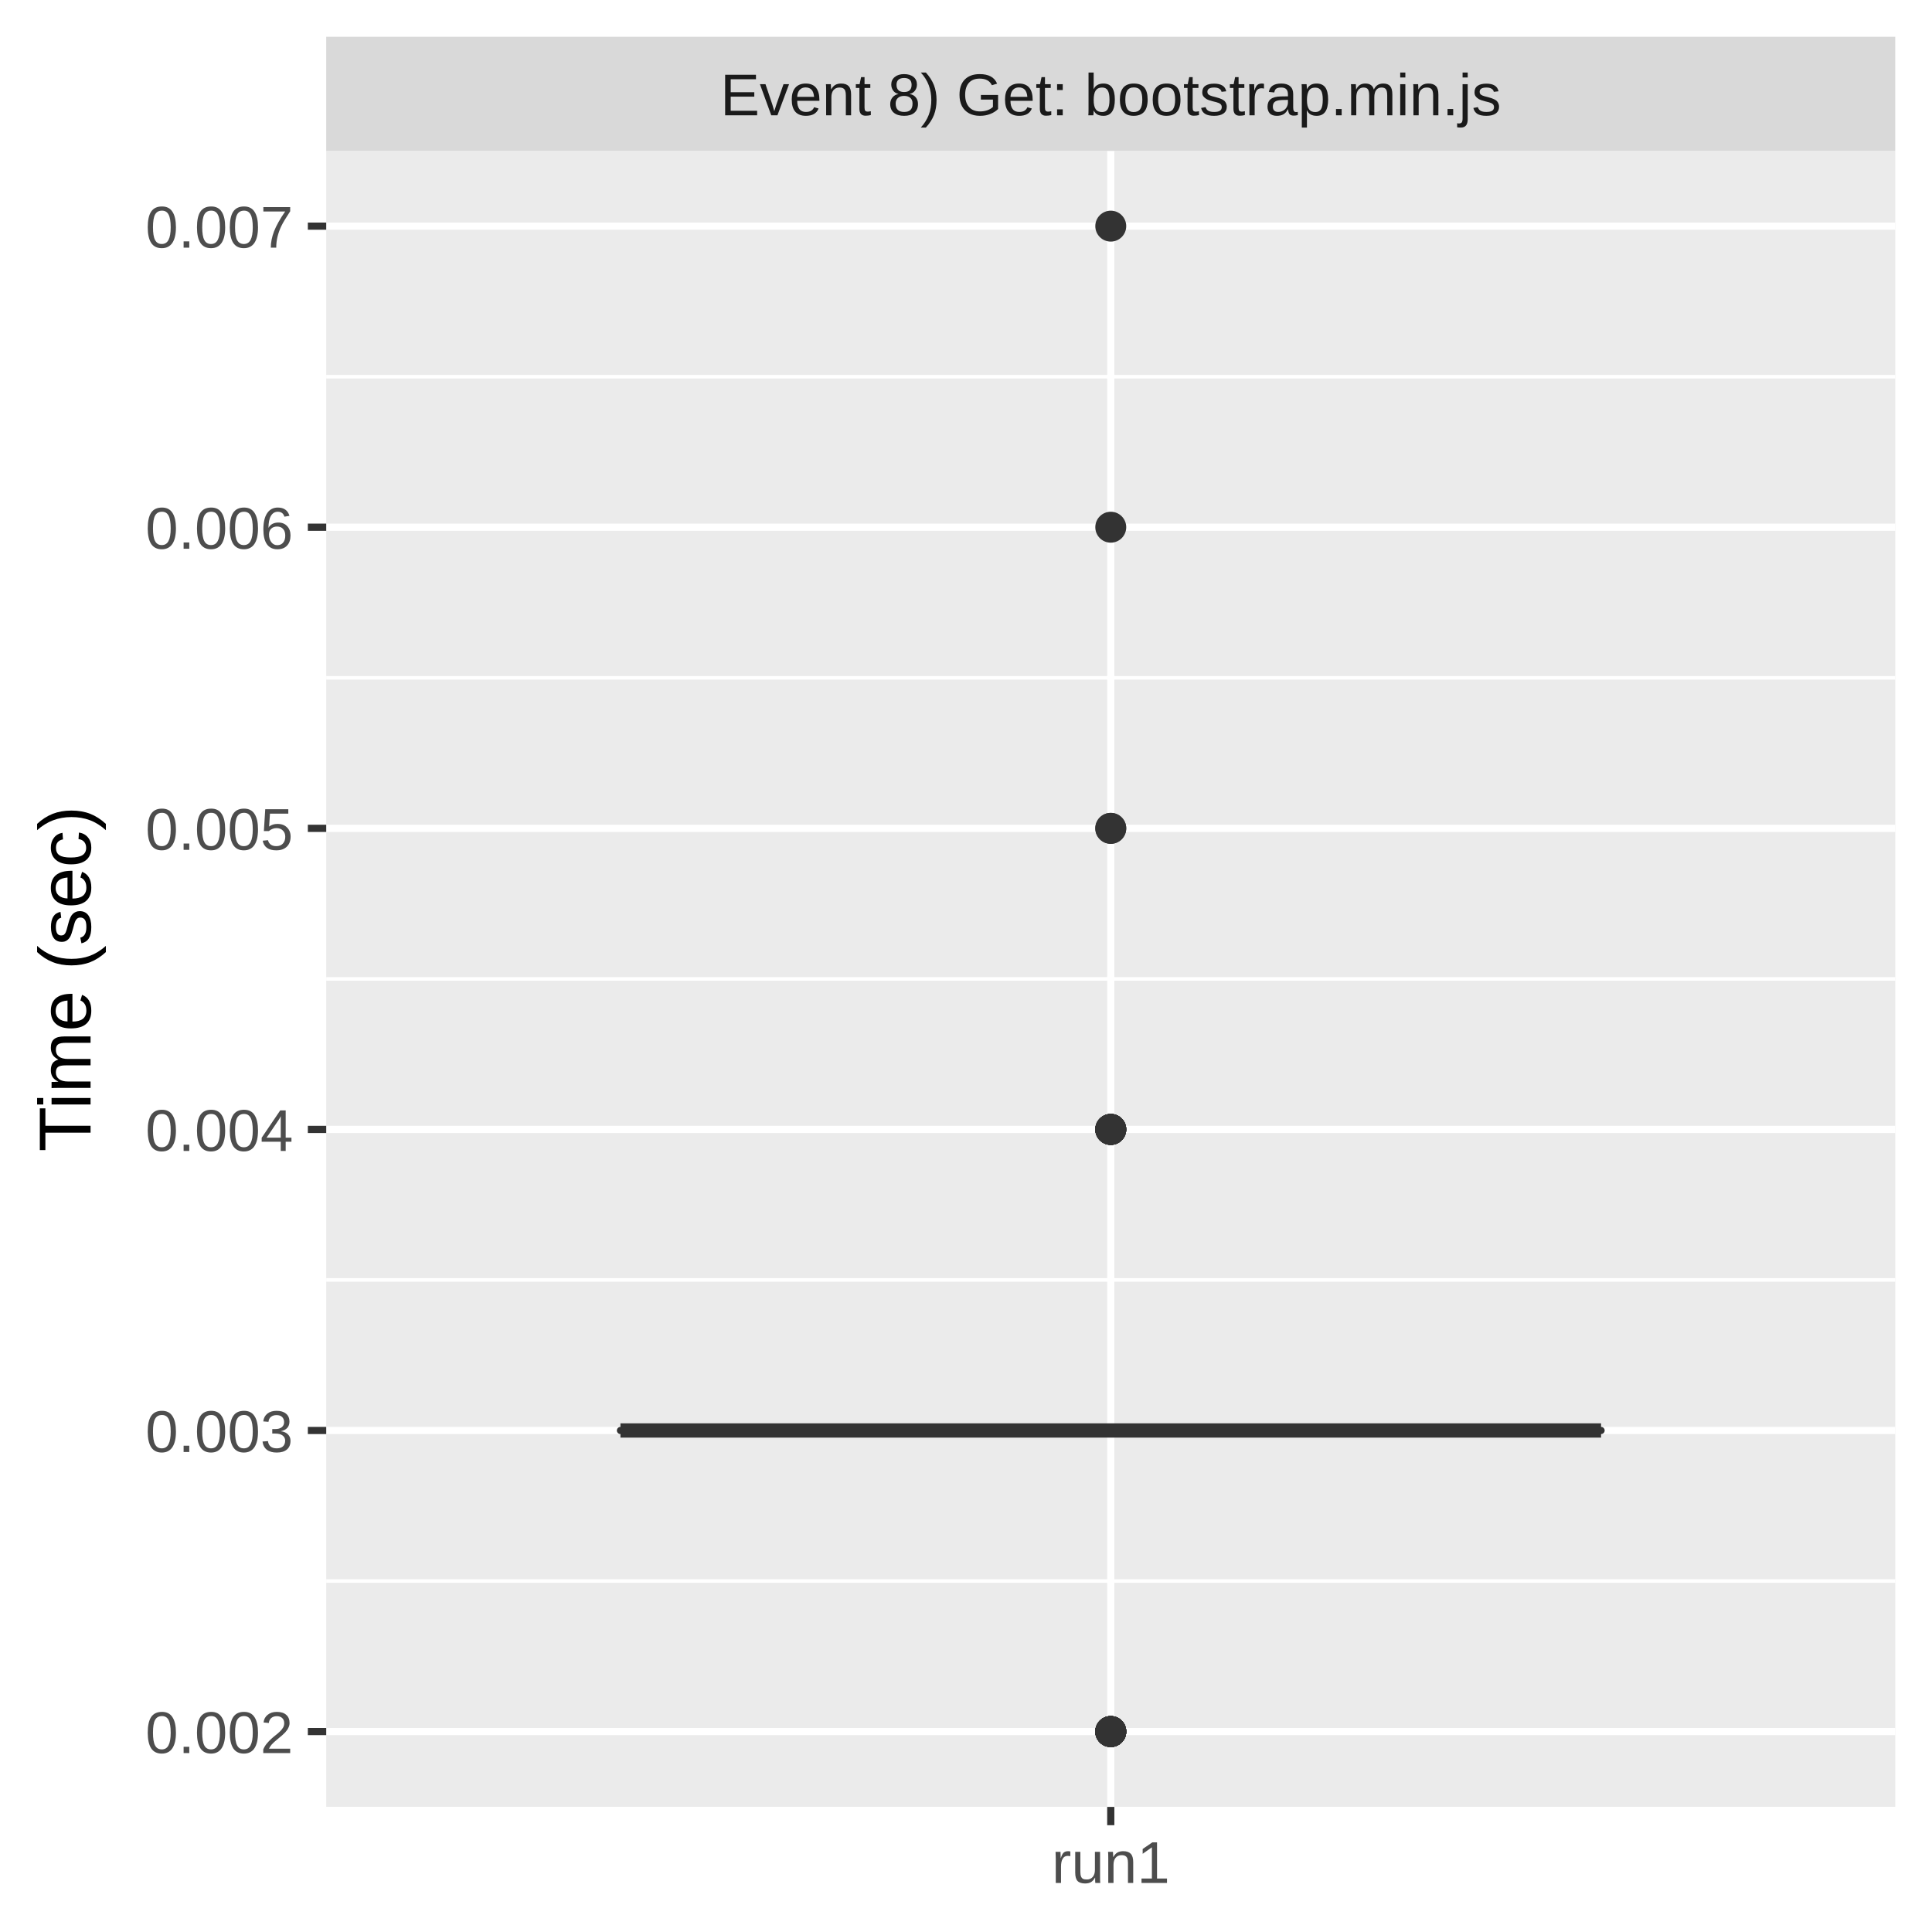
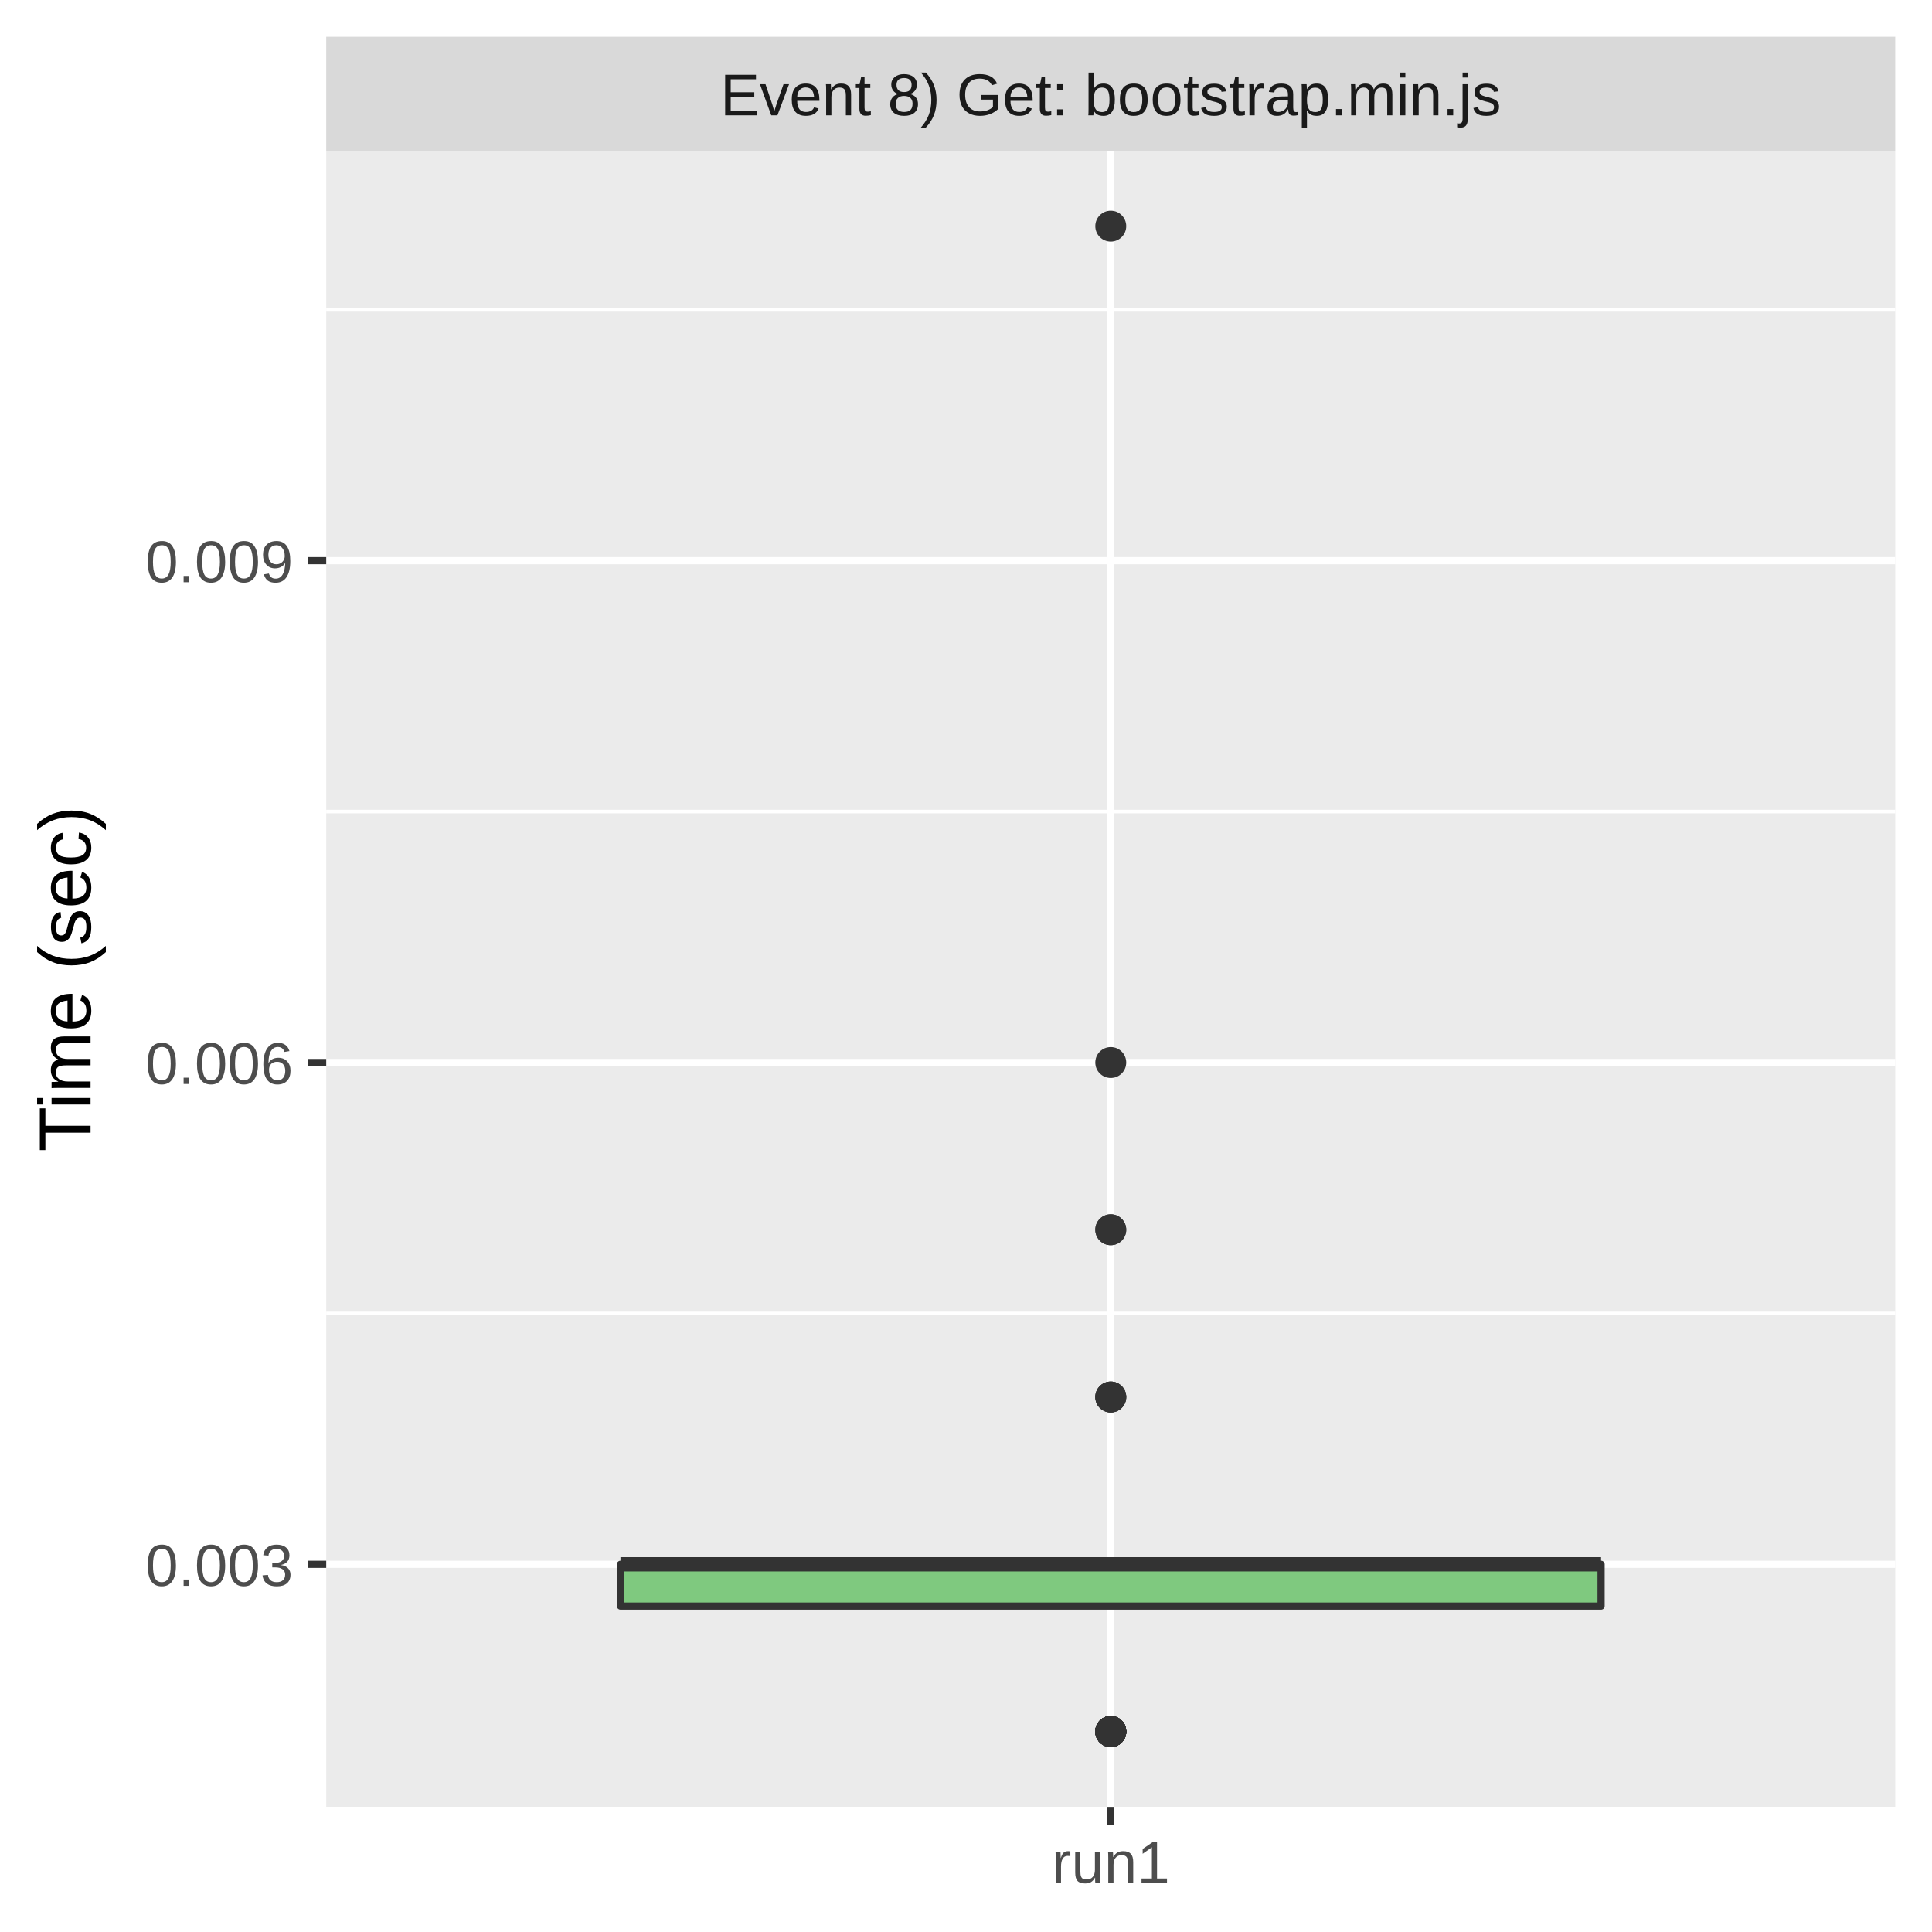
<svg xmlns="http://www.w3.org/2000/svg" class="svglite" width="288.00pt" height="288.00pt" viewBox="0 0 288.00 288.00">
  <defs>
    <style type="text/css">
    .svglite line, .svglite polyline, .svglite polygon, .svglite path, .svglite rect, .svglite circle {
      fill: none;
      stroke: #000000;
      stroke-linecap: round;
      stroke-linejoin: round;
      stroke-miterlimit: 10.00;
    }
    .svglite text {
      white-space: pre;
    }
  </style>
  </defs>
  <rect width="100%" height="100%" style="stroke: none; fill: #FFFFFF;" />
  <defs>
    <clipPath id="cpMC4wMHwyODguMDB8MC4wMHwyODguMDA=">
      <rect x="0.00" y="0.00" width="288.00" height="288.00" />
    </clipPath>
  </defs>
  <g clip-path="url(#cpMC4wMHwyODguMDB8MC4wMHwyODguMDA=)">
    <rect x="0.00" y="0.00" width="288.00" height="288.00" style="stroke-width: 1.07; stroke: #FFFFFF; fill: #FFFFFF;" />
  </g>
  <defs>
    <clipPath id="cpNDguNjN8MjgyLjUyfDIyLjQ5fDI2OS4zNQ==">
      <rect x="48.63" y="22.49" width="233.89" height="246.85" />
    </clipPath>
  </defs>
  <g clip-path="url(#cpNDguNjN8MjgyLjUyfDIyLjQ5fDI2OS4zNQ==)">
    <rect x="48.63" y="22.49" width="233.89" height="246.85" style="stroke-width: 1.07; stroke: none; fill: #EBEBEB;" />
-     <polyline points="48.63,235.68 282.52,235.68 " style="stroke-width: 0.53; stroke: #FFFFFF; stroke-linecap: butt;" />
-     <polyline points="48.63,190.80 282.52,190.80 " style="stroke-width: 0.53; stroke: #FFFFFF; stroke-linecap: butt;" />
-     <polyline points="48.63,145.92 282.52,145.92 " style="stroke-width: 0.53; stroke: #FFFFFF; stroke-linecap: butt;" />
-     <polyline points="48.63,101.04 282.52,101.04 " style="stroke-width: 0.53; stroke: #FFFFFF; stroke-linecap: butt;" />
-     <polyline points="48.63,56.15 282.52,56.15 " style="stroke-width: 0.53; stroke: #FFFFFF; stroke-linecap: butt;" />
-     <polyline points="48.63,258.12 282.52,258.12 " style="stroke-width: 1.07; stroke: #FFFFFF; stroke-linecap: butt;" />
-     <polyline points="48.63,213.24 282.52,213.24 " style="stroke-width: 1.07; stroke: #FFFFFF; stroke-linecap: butt;" />
-     <polyline points="48.63,168.36 282.52,168.36 " style="stroke-width: 1.07; stroke: #FFFFFF; stroke-linecap: butt;" />
-     <polyline points="48.63,123.48 282.52,123.48 " style="stroke-width: 1.07; stroke: #FFFFFF; stroke-linecap: butt;" />
-     <polyline points="48.63,78.59 282.52,78.59 " style="stroke-width: 1.07; stroke: #FFFFFF; stroke-linecap: butt;" />
-     <polyline points="48.63,33.71 282.52,33.71 " style="stroke-width: 1.07; stroke: #FFFFFF; stroke-linecap: butt;" />
+     <polyline points="48.63,195.79 282.52,195.79 " style="stroke-width: 0.53; stroke: #FFFFFF; stroke-linecap: butt;" />
+     <polyline points="48.63,120.98 282.52,120.98 " style="stroke-width: 0.53; stroke: #FFFFFF; stroke-linecap: butt;" />
+     <polyline points="48.63,46.18 282.52,46.18 " style="stroke-width: 0.53; stroke: #FFFFFF; stroke-linecap: butt;" />
+     <polyline points="48.63,233.19 282.52,233.19 " style="stroke-width: 1.07; stroke: #FFFFFF; stroke-linecap: butt;" />
+     <polyline points="48.63,158.39 282.52,158.39 " style="stroke-width: 1.07; stroke: #FFFFFF; stroke-linecap: butt;" />
+     <polyline points="48.63,83.58 282.52,83.58 " style="stroke-width: 1.07; stroke: #FFFFFF; stroke-linecap: butt;" />
    <polyline points="165.58,269.35 165.58,22.49 " style="stroke-width: 1.07; stroke: #FFFFFF; stroke-linecap: butt;" />
-     <circle cx="165.58" cy="168.36" r="1.95" style="stroke-width: 0.71; stroke: #333333; fill: #333333;" />
-     <circle cx="165.58" cy="168.36" r="1.95" style="stroke-width: 0.71; stroke: #333333; fill: #333333;" />
-     <circle cx="165.58" cy="258.12" r="1.95" style="stroke-width: 0.71; stroke: #333333; fill: #333333;" />
-     <circle cx="165.58" cy="258.12" r="1.95" style="stroke-width: 0.71; stroke: #333333; fill: #333333;" />
-     <circle cx="165.58" cy="258.12" r="1.95" style="stroke-width: 0.71; stroke: #333333; fill: #333333;" />
-     <circle cx="165.58" cy="168.36" r="1.95" style="stroke-width: 0.71; stroke: #333333; fill: #333333;" />
+     <circle cx="165.58" cy="158.39" r="1.95" style="stroke-width: 0.71; stroke: #333333; fill: #333333;" />
+     <circle cx="165.58" cy="183.32" r="1.95" style="stroke-width: 0.71; stroke: #333333; fill: #333333;" />
    <circle cx="165.58" cy="258.12" r="1.95" style="stroke-width: 0.71; stroke: #333333; fill: #333333;" />
    <circle cx="165.58" cy="258.12" r="1.95" style="stroke-width: 0.71; stroke: #333333; fill: #333333;" />
    <circle cx="165.58" cy="258.12" r="1.95" style="stroke-width: 0.71; stroke: #333333; fill: #333333;" />
    <circle cx="165.58" cy="258.12" r="1.95" style="stroke-width: 0.71; stroke: #333333; fill: #333333;" />
-     <circle cx="165.58" cy="168.36" r="1.95" style="stroke-width: 0.71; stroke: #333333; fill: #333333;" />
-     <circle cx="165.58" cy="168.36" r="1.95" style="stroke-width: 0.71; stroke: #333333; fill: #333333;" />
-     <circle cx="165.58" cy="168.36" r="1.95" style="stroke-width: 0.71; stroke: #333333; fill: #333333;" />
-     <circle cx="165.58" cy="258.12" r="1.95" style="stroke-width: 0.71; stroke: #333333; fill: #333333;" />
-     <circle cx="165.58" cy="168.36" r="1.95" style="stroke-width: 0.71; stroke: #333333; fill: #333333;" />
-     <circle cx="165.58" cy="33.71" r="1.95" style="stroke-width: 0.71; stroke: #333333; fill: #333333;" />
-     <circle cx="165.58" cy="258.12" r="1.95" style="stroke-width: 0.71; stroke: #333333; fill: #333333;" />
-     <circle cx="165.58" cy="78.59" r="1.95" style="stroke-width: 0.71; stroke: #333333; fill: #333333;" />
-     <circle cx="165.58" cy="258.12" r="1.95" style="stroke-width: 0.71; stroke: #333333; fill: #333333;" />
-     <circle cx="165.58" cy="168.36" r="1.95" style="stroke-width: 0.71; stroke: #333333; fill: #333333;" />
-     <circle cx="165.58" cy="123.48" r="1.95" style="stroke-width: 0.71; stroke: #333333; fill: #333333;" />
-     <circle cx="165.58" cy="123.48" r="1.95" style="stroke-width: 0.71; stroke: #333333; fill: #333333;" />
+     <circle cx="165.58" cy="208.25" r="1.95" style="stroke-width: 0.71; stroke: #333333; fill: #333333;" />
+     <circle cx="165.58" cy="208.25" r="1.95" style="stroke-width: 0.71; stroke: #333333; fill: #333333;" />
    <circle cx="165.58" cy="258.12" r="1.95" style="stroke-width: 0.71; stroke: #333333; fill: #333333;" />
    <circle cx="165.58" cy="258.12" r="1.95" style="stroke-width: 0.71; stroke: #333333; fill: #333333;" />
    <circle cx="165.58" cy="258.12" r="1.95" style="stroke-width: 0.71; stroke: #333333; fill: #333333;" />
-     <line x1="165.58" y1="213.24" x2="165.58" y2="213.24" style="stroke-width: 1.07; stroke: #333333; stroke-linecap: butt;" />
-     <line x1="165.58" y1="213.24" x2="165.58" y2="213.24" style="stroke-width: 1.07; stroke: #333333; stroke-linecap: butt;" />
-     <polygon points="92.49,213.24 92.49,213.24 238.67,213.24 238.67,213.24 92.49,213.24 " style="stroke-width: 1.07; stroke: #333333; fill: #7FC97F;" />
-     <line x1="92.49" y1="213.24" x2="238.67" y2="213.24" style="stroke-width: 2.13; stroke: #333333; stroke-linecap: butt;" />
+     <circle cx="165.58" cy="258.12" r="1.95" style="stroke-width: 0.71; stroke: #333333; fill: #333333;" />
+     <circle cx="165.58" cy="258.12" r="1.95" style="stroke-width: 0.71; stroke: #333333; fill: #333333;" />
+     <circle cx="165.58" cy="258.12" r="1.95" style="stroke-width: 0.71; stroke: #333333; fill: #333333;" />
+     <circle cx="165.58" cy="258.12" r="1.95" style="stroke-width: 0.71; stroke: #333333; fill: #333333;" />
+     <circle cx="165.58" cy="258.12" r="1.95" style="stroke-width: 0.71; stroke: #333333; fill: #333333;" />
+     <circle cx="165.58" cy="258.12" r="1.95" style="stroke-width: 0.71; stroke: #333333; fill: #333333;" />
+     <circle cx="165.58" cy="258.12" r="1.95" style="stroke-width: 0.71; stroke: #333333; fill: #333333;" />
+     <circle cx="165.58" cy="258.12" r="1.95" style="stroke-width: 0.71; stroke: #333333; fill: #333333;" />
+     <circle cx="165.58" cy="258.12" r="1.95" style="stroke-width: 0.71; stroke: #333333; fill: #333333;" />
+     <circle cx="165.58" cy="208.25" r="1.95" style="stroke-width: 0.71; stroke: #333333; fill: #333333;" />
+     <circle cx="165.58" cy="183.32" r="1.95" style="stroke-width: 0.71; stroke: #333333; fill: #333333;" />
+     <circle cx="165.58" cy="258.12" r="1.95" style="stroke-width: 0.71; stroke: #333333; fill: #333333;" />
+     <circle cx="165.58" cy="33.71" r="1.95" style="stroke-width: 0.71; stroke: #333333; fill: #333333;" />
+     <line x1="165.58" y1="233.19" x2="165.58" y2="233.19" style="stroke-width: 1.07; stroke: #333333; stroke-linecap: butt;" />
+     <line x1="165.58" y1="239.42" x2="165.58" y2="239.42" style="stroke-width: 1.07; stroke: #333333; stroke-linecap: butt;" />
+     <polygon points="92.49,233.19 92.49,239.42 238.67,239.42 238.67,233.19 92.49,233.19 " style="stroke-width: 1.07; stroke: #333333; fill: #7FC97F;" />
+     <line x1="92.49" y1="233.19" x2="238.67" y2="233.19" style="stroke-width: 2.13; stroke: #333333; stroke-linecap: butt;" />
  </g>
  <g clip-path="url(#cpMC4wMHwyODguMDB8MC4wMHwyODguMDA=)">
</g>
  <defs>
    <clipPath id="cpNDguNjN8MjgyLjUyfDUuNDh8MjIuNDk=">
      <rect x="48.63" y="5.48" width="233.89" height="17.01" />
    </clipPath>
  </defs>
  <g clip-path="url(#cpNDguNjN8MjgyLjUyfDUuNDh8MjIuNDk=)">
    <rect x="48.63" y="5.48" width="233.89" height="17.01" style="stroke-width: 1.07; stroke: none; fill: #D9D9D9;" />
    <text x="165.58" y="17.19" text-anchor="middle" style="font-size: 8.80px;fill: #1A1A1A; font-family: &quot;Liberation Sans&quot;;" textLength="132.90px" lengthAdjust="spacingAndGlyphs">Event 8) Get: bootstrap.min.js</text>
  </g>
  <g clip-path="url(#cpMC4wMHwyODguMDB8MC4wMHwyODguMDA=)">
    <polyline points="165.58,272.08 165.58,269.35 " style="stroke-width: 1.07; stroke: #333333; stroke-linecap: butt;" />
    <text x="165.58" y="280.69" text-anchor="middle" style="font-size: 8.80px;fill: #4D4D4D; font-family: &quot;Liberation Sans&quot;;" textLength="20.35px" lengthAdjust="spacingAndGlyphs">run1</text>
-     <text x="43.70" y="261.33" text-anchor="end" style="font-size: 8.80px;fill: #4D4D4D; font-family: &quot;Liberation Sans&quot;;" textLength="25.17px" lengthAdjust="spacingAndGlyphs">0.002</text>
-     <text x="43.70" y="216.45" text-anchor="end" style="font-size: 8.80px;fill: #4D4D4D; font-family: &quot;Liberation Sans&quot;;" textLength="25.17px" lengthAdjust="spacingAndGlyphs">0.003</text>
-     <text x="43.70" y="171.57" text-anchor="end" style="font-size: 8.80px;fill: #4D4D4D; font-family: &quot;Liberation Sans&quot;;" textLength="25.17px" lengthAdjust="spacingAndGlyphs">0.004</text>
-     <text x="43.70" y="126.68" text-anchor="end" style="font-size: 8.80px;fill: #4D4D4D; font-family: &quot;Liberation Sans&quot;;" textLength="25.17px" lengthAdjust="spacingAndGlyphs">0.005</text>
-     <text x="43.70" y="81.80" text-anchor="end" style="font-size: 8.80px;fill: #4D4D4D; font-family: &quot;Liberation Sans&quot;;" textLength="25.17px" lengthAdjust="spacingAndGlyphs">0.006</text>
-     <text x="43.70" y="36.92" text-anchor="end" style="font-size: 8.80px;fill: #4D4D4D; font-family: &quot;Liberation Sans&quot;;" textLength="25.17px" lengthAdjust="spacingAndGlyphs">0.007</text>
-     <polyline points="45.89,258.12 48.63,258.12 " style="stroke-width: 1.07; stroke: #333333; stroke-linecap: butt;" />
-     <polyline points="45.89,213.24 48.63,213.24 " style="stroke-width: 1.07; stroke: #333333; stroke-linecap: butt;" />
-     <polyline points="45.89,168.36 48.63,168.36 " style="stroke-width: 1.07; stroke: #333333; stroke-linecap: butt;" />
-     <polyline points="45.89,123.48 48.63,123.48 " style="stroke-width: 1.07; stroke: #333333; stroke-linecap: butt;" />
-     <polyline points="45.89,78.59 48.63,78.59 " style="stroke-width: 1.07; stroke: #333333; stroke-linecap: butt;" />
-     <polyline points="45.89,33.71 48.63,33.71 " style="stroke-width: 1.07; stroke: #333333; stroke-linecap: butt;" />
+     <text x="43.70" y="236.40" text-anchor="end" style="font-size: 8.80px;fill: #4D4D4D; font-family: &quot;Liberation Sans&quot;;" textLength="25.17px" lengthAdjust="spacingAndGlyphs">0.003</text>
+     <text x="43.70" y="161.59" text-anchor="end" style="font-size: 8.80px;fill: #4D4D4D; font-family: &quot;Liberation Sans&quot;;" textLength="25.17px" lengthAdjust="spacingAndGlyphs">0.006</text>
+     <text x="43.70" y="86.79" text-anchor="end" style="font-size: 8.80px;fill: #4D4D4D; font-family: &quot;Liberation Sans&quot;;" textLength="25.17px" lengthAdjust="spacingAndGlyphs">0.009</text>
+     <polyline points="45.89,233.19 48.63,233.19 " style="stroke-width: 1.07; stroke: #333333; stroke-linecap: butt;" />
+     <polyline points="45.89,158.39 48.63,158.39 " style="stroke-width: 1.07; stroke: #333333; stroke-linecap: butt;" />
+     <polyline points="45.89,83.58 48.63,83.58 " style="stroke-width: 1.07; stroke: #333333; stroke-linecap: butt;" />
    <text transform="translate(13.50,145.92) rotate(-90)" text-anchor="middle" style="font-size: 11.00px; font-family: &quot;Liberation Sans&quot;;" textLength="57.55px" lengthAdjust="spacingAndGlyphs">Time (sec)</text>
  </g>
</svg>
